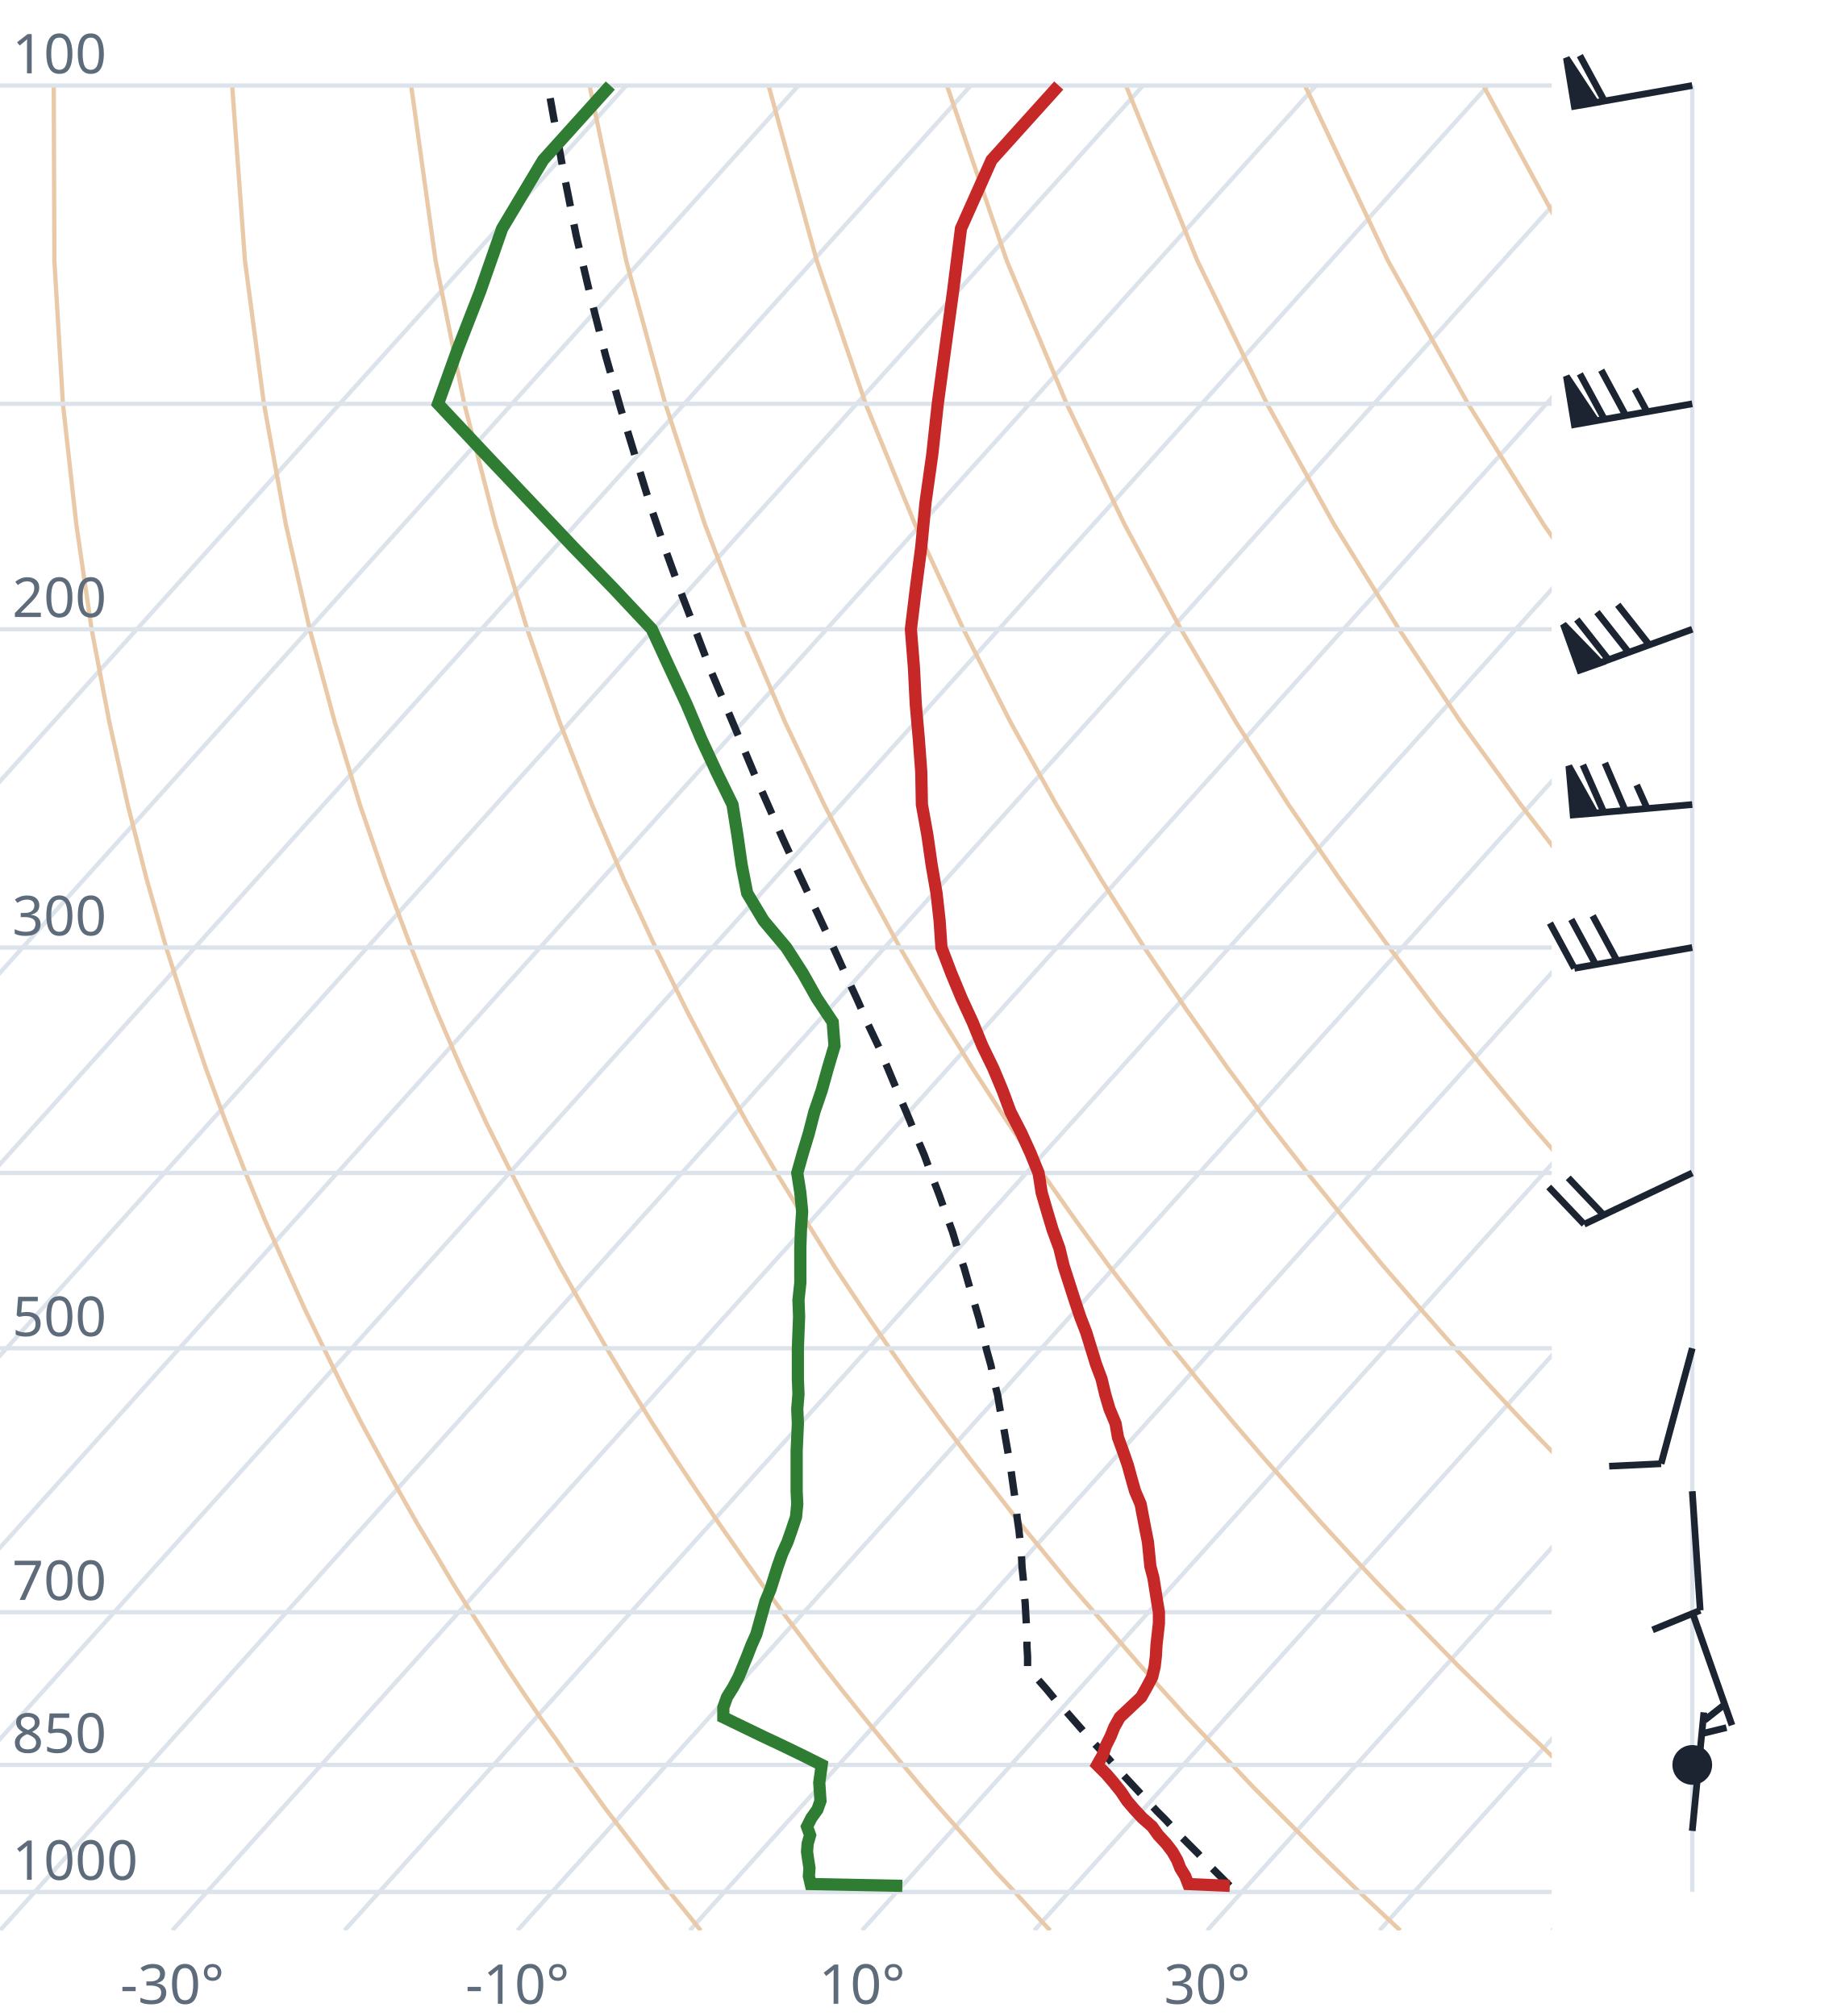
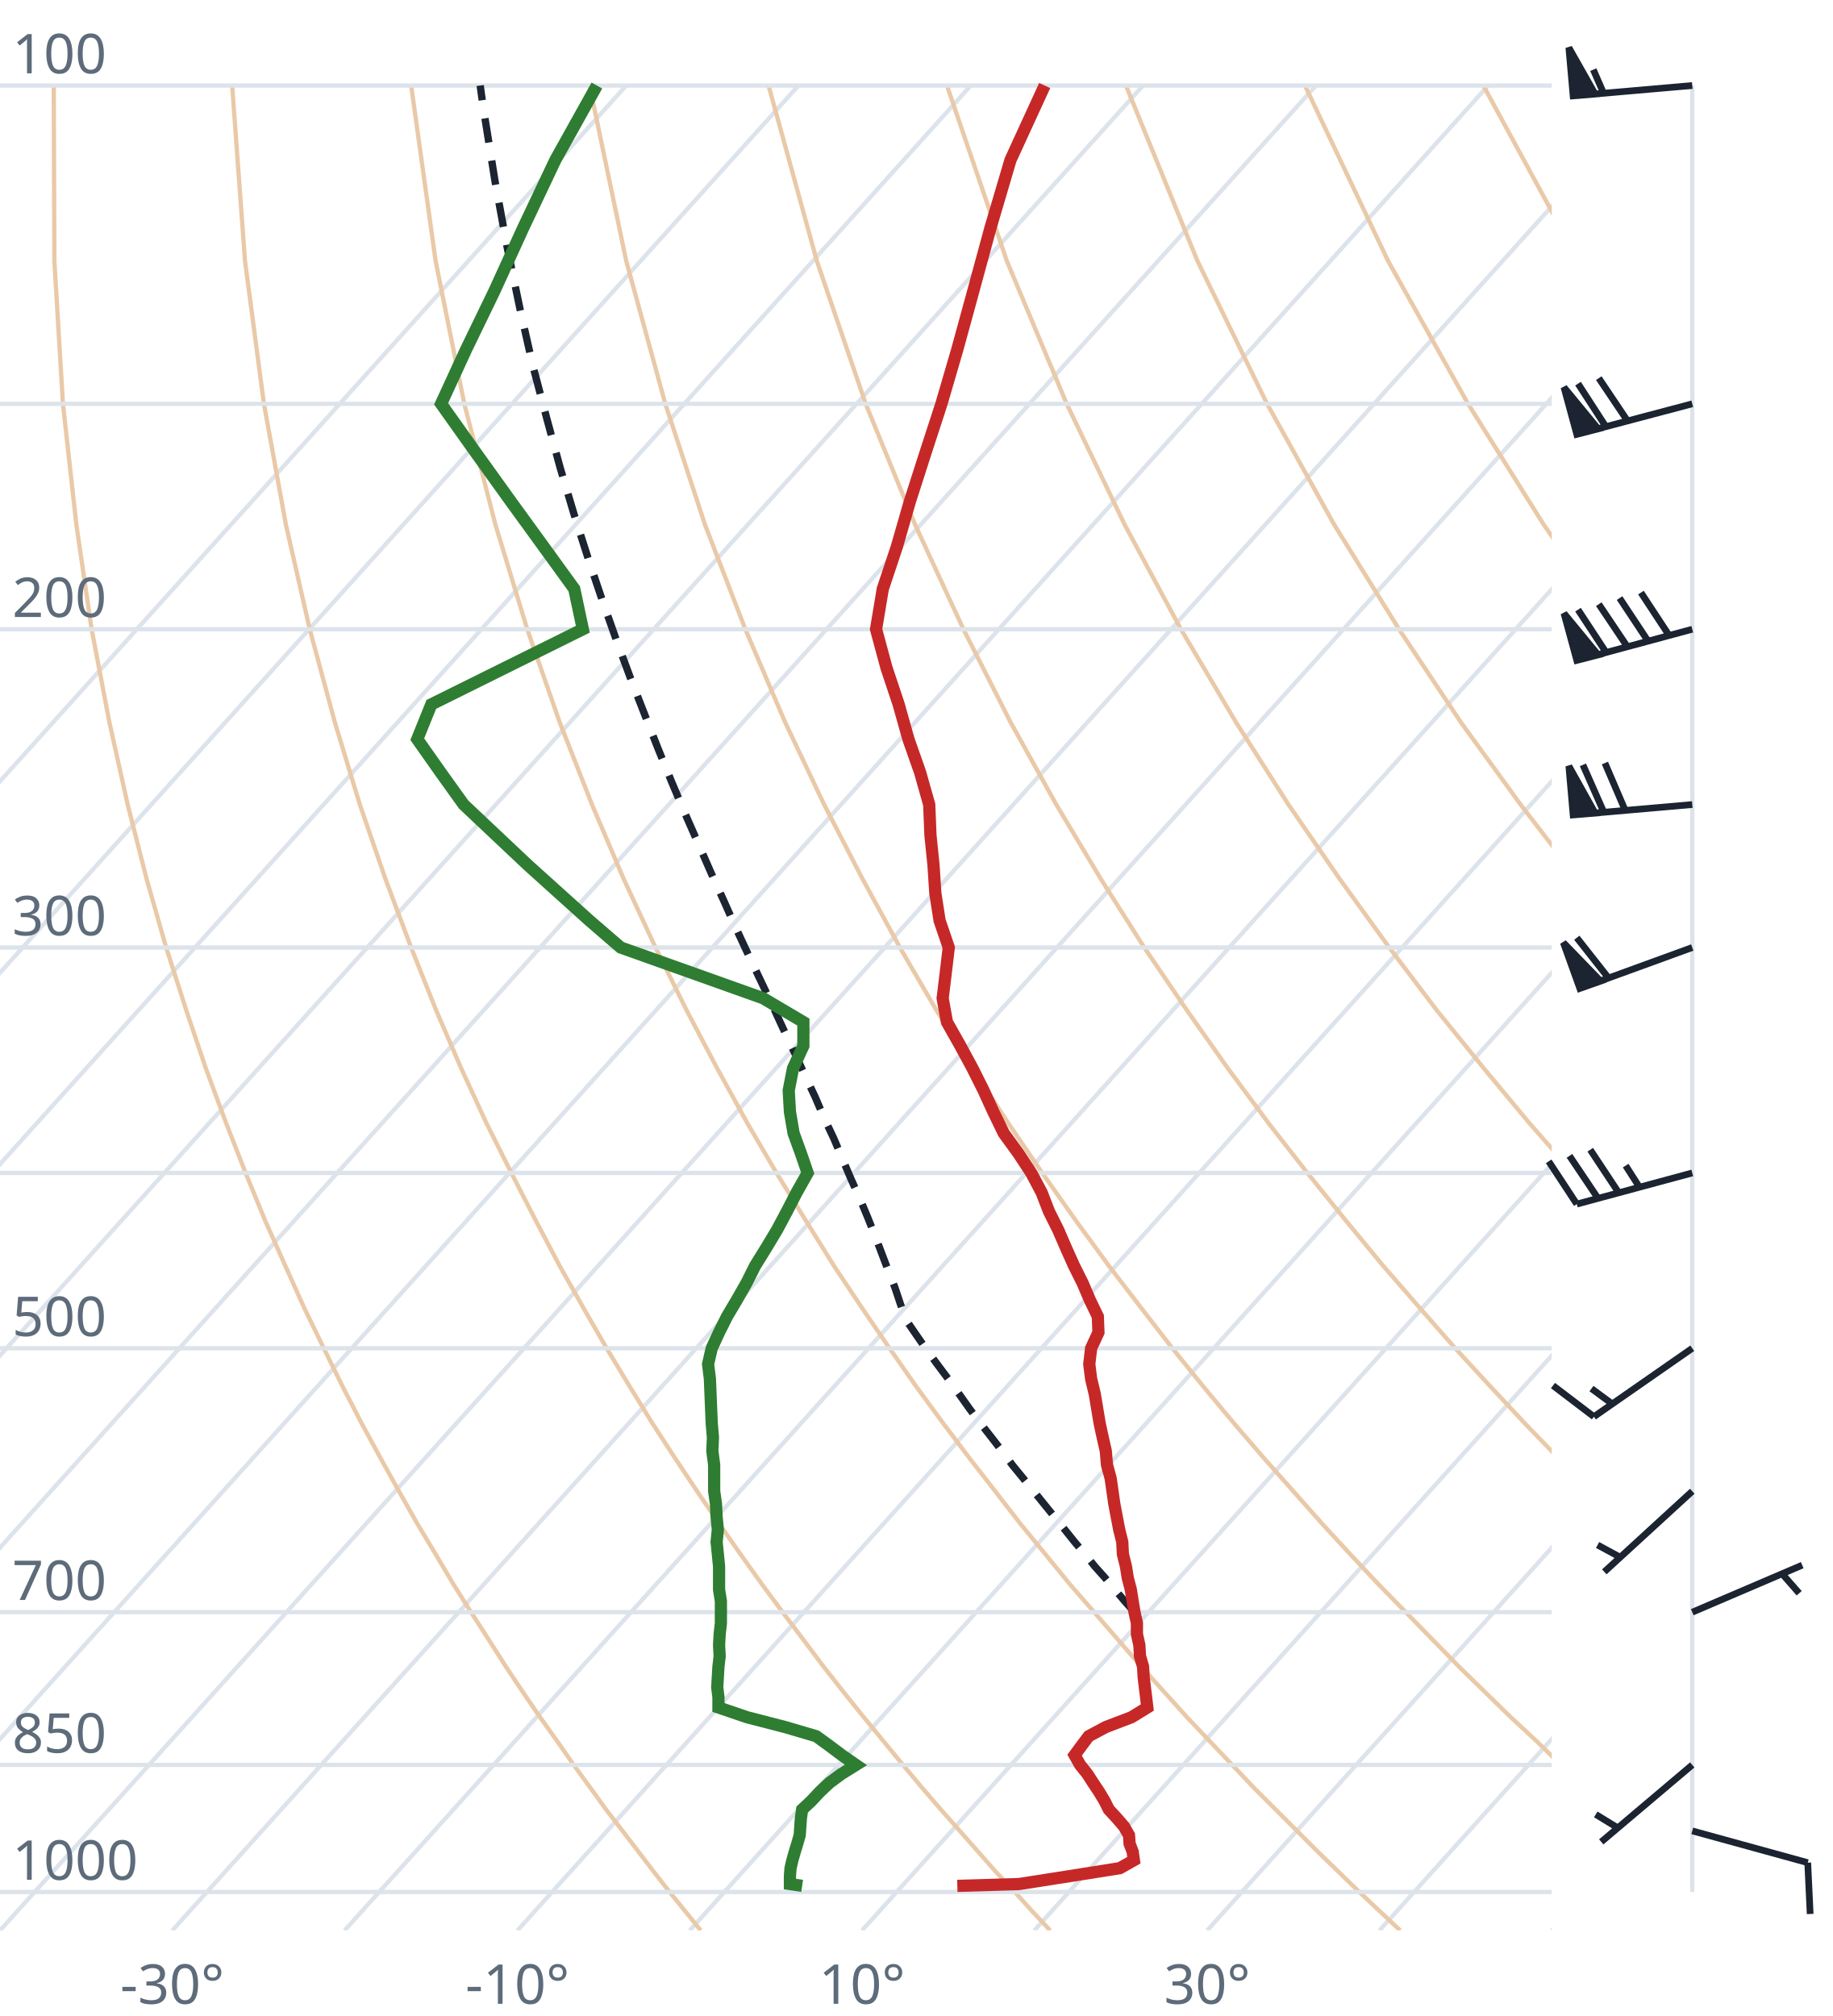
<svg xmlns="http://www.w3.org/2000/svg" viewBox="0 0 300 330" font-family="system-ui,sans-serif" font-size="9">
  <style>.g{stroke:#dde3ea;stroke-width:.7;fill:none}.ad{stroke:#e9c9a8;stroke-width:.7;fill:none}.t{stroke:#c62828;stroke-width:2;fill:none}.d{stroke:#2e7d32;stroke-width:2;fill:none}.pc{stroke:#1b2430;stroke-width:1.2;stroke-dasharray:4 3;fill:none}.barb{stroke:#1b2430;stroke-width:1.1;fill:#1b2430}text{fill:#5d6b7a}</style>
  <clipPath id="c">
    <rect x="0" y="0" width="254" height="316.0" />
  </clipPath>
  <g clip-path="url(#c)">
    <line class="g" x1="-169.3" y1="316.0" x2="102.5" y2="14.0" />
    <line class="g" x1="-141.1" y1="316.0" x2="130.7" y2="14.0" />
    <line class="g" x1="-112.9" y1="316.0" x2="158.9" y2="14.0" />
    <line class="g" x1="-84.7" y1="316.0" x2="187.1" y2="14.0" />
    <line class="g" x1="-56.4" y1="316.0" x2="215.4" y2="14.0" />
    <line class="g" x1="-28.2" y1="316.0" x2="243.6" y2="14.0" />
    <line class="g" x1="0.0" y1="316.0" x2="271.8" y2="14.0" />
    <line class="g" x1="28.2" y1="316.0" x2="300.0" y2="14.0" />
    <line class="g" x1="56.4" y1="316.0" x2="328.2" y2="14.0" />
    <line class="g" x1="84.7" y1="316.0" x2="356.5" y2="14.0" />
    <line class="g" x1="112.9" y1="316.0" x2="384.7" y2="14.0" />
    <line class="g" x1="141.1" y1="316.0" x2="412.9" y2="14.0" />
    <line class="g" x1="169.3" y1="316.0" x2="441.1" y2="14.0" />
    <line class="g" x1="197.6" y1="316.0" x2="469.4" y2="14.0" />
    <line class="g" x1="225.8" y1="316.0" x2="497.6" y2="14.0" />
    <line class="g" x1="254.0" y1="316.0" x2="525.8" y2="14.0" />
    <path class="ad" d="M114.7,316.0L112.2,312.9L109.6,309.7L107.1,306.5L104.5,303.1L101.9,299.7L99.2,296.2L96.6,292.6L93.9,288.9L91.2,285.0L88.4,281.1L85.6,277.0L82.8,272.8L80.0,268.4L77.1,263.9L74.2,259.3L71.3,254.4L68.3,249.4L65.3,244.1L62.3,238.7L59.2,233.0L56.1,227.0L53.0,220.7L49.8,214.1L46.7,207.2L43.4,199.8L40.2,192.0L37.0,183.8L33.7,174.9L30.5,165.4L27.2,155.1L24.0,143.9L20.9,131.7L17.9,118.2L15.0,103.0L12.5,85.9L10.3,66.1L8.9,42.7L8.8,14.0" />
    <path class="ad" d="M171.9,316.0L169.0,312.9L166.1,309.7L163.1,306.5L160.1,303.1L157.1,299.7L154.0,296.2L150.9,292.6L147.8,288.9L144.6,285.0L141.4,281.1L138.1,277.0L134.8,272.8L131.5,268.4L128.1,263.9L124.7,259.3L121.2,254.4L117.7,249.4L114.1,244.1L110.5,238.7L106.8,233.0L103.1,227.0L99.3,220.7L95.5,214.1L91.6,207.2L87.7,199.8L83.7,192.0L79.6,183.8L75.5,174.9L71.4,165.4L67.3,155.1L63.1,143.9L58.9,131.7L54.8,118.2L50.7,103.0L46.8,85.9L43.2,66.1L40.1,42.7L38.0,14.0" />
    <path class="ad" d="M229.2,316.0L225.9,312.9L222.5,309.7L219.2,306.5L215.7,303.1L212.3,299.7L208.8,296.2L205.2,292.6L201.7,288.9L198.0,285.0L194.3,281.1L190.6,277.0L186.8,272.8L183.0,268.4L179.1,263.9L175.1,259.3L171.1,254.4L167.0,249.4L162.9,244.1L158.7,238.7L154.4,233.0L150.0,227.0L145.6,220.7L141.1,214.1L136.5,207.2L131.9,199.8L127.1,192.0L122.3,183.8L117.4,174.9L112.4,165.4L107.3,155.1L102.1,143.9L96.9,131.7L91.6,118.2L86.3,103.0L81.1,85.9L76.0,66.1L71.3,42.7L67.3,14.0" />
    <path class="ad" d="M286.4,316.0L282.7,312.9L279.0,309.7L275.2,306.5L271.4,303.1L267.5,299.7L263.6,296.2L259.6,292.6L255.5,288.9L251.5,285.0L247.3,281.1L243.1,277.0L238.8,272.8L234.5,268.4L230.1,263.9L225.6,259.3L221.0,254.4L216.4,249.4L211.7,244.1L206.9,238.7L202.0,233.0L197.0,227.0L191.9,220.7L186.8,214.1L181.5,207.2L176.1,199.8L170.6,192.0L165.0,183.8L159.2,174.9L153.3,165.4L147.3,155.1L141.2,143.9L134.9,131.7L128.5,118.2L122.0,103.0L115.4,85.9L108.9,66.1L102.5,42.7L96.5,14.0" />
    <path class="ad" d="M343.6,316.0L339.5,312.9L335.4,309.7L331.2,306.5L327.0,303.1L322.7,299.7L318.3,296.2L313.9,292.6L309.4,288.9L304.9,285.0L300.3,281.1L295.6,277.0L290.8,272.8L286.0,268.4L281.0,263.9L276.0,259.3L270.9,254.4L265.7,249.4L260.5,244.1L255.1,238.7L249.6,233.0L244.0,227.0L238.2,220.7L232.4,214.1L226.4,207.2L220.3,199.8L214.0,192.0L207.6,183.8L201.0,174.9L194.3,165.4L187.3,155.1L180.2,143.9L172.9,131.7L165.4,118.2L157.7,103.0L149.8,85.9L141.7,66.1L133.7,42.7L125.8,14.0" />
    <path class="ad" d="M400.9,316.0L396.4,312.9L391.9,309.7L387.3,306.5L382.6,303.1L377.9,299.7L373.1,296.2L368.2,292.6L363.3,288.9L358.3,285.0L353.2,281.1L348.1,277.0L342.8,272.8L337.5,268.4L332.0,263.9L326.5,259.3L320.9,254.4L315.1,249.4L309.2,244.1L303.3,238.7L297.2,233.0L290.9,227.0L284.6,220.7L278.0,214.1L271.4,207.2L264.5,199.8L257.5,192.0L250.3,183.8L242.9,174.9L235.2,165.4L227.4,155.1L219.3,143.9L210.9,131.7L202.3,118.2L193.3,103.0L184.1,85.9L174.6,66.1L164.8,42.7L155.0,14.0" />
    <path class="ad" d="M458.1,316.0L453.2,312.9L448.3,309.7L443.3,306.5L438.2,303.1L433.1,299.7L427.9,296.2L422.6,292.6L417.2,288.9L411.7,285.0L406.2,281.1L400.5,277.0L394.8,272.8L389.0,268.4L383.0,263.9L376.9,259.3L370.8,254.4L364.5,249.4L358.0,244.1L351.5,238.7L344.8,233.0L337.9,227.0L330.9,220.7L323.7,214.1L316.3,207.2L308.7,199.8L300.9,192.0L292.9,183.8L284.7,174.9L276.2,165.4L267.4,155.1L258.3,143.9L248.9,131.7L239.1,118.2L229.0,103.0L218.4,85.9L207.4,66.1L196.0,42.7L184.3,14.0" />
    <path class="ad" d="M515.3,316.0L510.1,312.9L504.7,309.7L499.3,306.5L493.9,303.1L488.3,299.7L482.7,296.2L476.9,292.6L471.1,288.9L465.2,285.0L459.2,281.1L453.0,277.0L446.8,272.8L440.5,268.4L434.0,263.9L427.4,259.3L420.7,254.4L413.8,249.4L406.8,244.1L399.7,238.7L392.4,233.0L384.9,227.0L377.2,220.7L369.3,214.1L361.2,207.2L352.9,199.8L344.4,192.0L335.6,183.8L326.5,174.9L317.1,165.4L307.4,155.1L297.4,143.9L286.9,131.7L276.0,118.2L264.6,103.0L252.7,85.9L240.3,66.1L227.2,42.7L213.6,14.0" />
    <path class="ad" d="M572.6,316.0L566.9,312.9L561.2,309.7L555.4,306.5L549.5,303.1L543.5,299.7L537.4,296.2L531.3,292.6L525.0,288.9L518.6,285.0L512.1,281.1L505.5,277.0L498.8,272.8L491.9,268.4L485.0,263.9L477.9,259.3L470.6,254.4L463.2,249.4L455.6,244.1L447.9,238.7L439.9,233.0L431.8,227.0L423.5,220.7L415.0,214.1L406.2,207.2L397.2,199.8L387.9,192.0L378.3,183.8L368.4,174.9L358.1,165.4L347.5,155.1L336.4,143.9L324.9,131.7L312.9,118.2L300.3,103.0L287.1,85.9L273.1,66.1L258.4,42.7L242.8,14.0" />
    <path class="ad" d="M629.8,316.0L623.8,312.9L617.6,309.7L611.4,306.5L605.1,303.1L598.7,299.7L592.2,296.2L585.6,292.6L578.9,288.9L572.0,285.0L565.1,281.1L558.0,277.0L550.8,272.8L543.4,268.4L536.0,263.9L528.3,259.3L520.5,254.4L512.5,249.4L504.4,244.1L496.1,238.7L487.5,233.0L478.8,227.0L469.8,220.7L460.6,214.1L451.1,207.2L441.4,199.8L431.3,192.0L420.9,183.8L410.2,174.9L399.1,165.4L387.5,155.1L375.5,143.9L362.9,131.7L349.8,118.2L335.9,103.0L321.4,85.9L306.0,66.1L289.6,42.7L272.1,14.0" />
    <line class="g" x1="0" y1="309.7" x2="254" y2="309.7" />
    <line class="g" x1="0" y1="288.9" x2="254" y2="288.9" />
    <line class="g" x1="0" y1="263.9" x2="254" y2="263.9" />
    <line class="g" x1="0" y1="220.7" x2="254" y2="220.7" />
    <line class="g" x1="0" y1="192.0" x2="254" y2="192.0" />
    <line class="g" x1="0" y1="155.1" x2="254" y2="155.1" />
    <line class="g" x1="0" y1="103.0" x2="254" y2="103.0" />
    <line class="g" x1="0" y1="66.1" x2="254" y2="66.1" />
    <line class="g" x1="0" y1="14.0" x2="254" y2="14.0" />
-     <path class="pc" d="M201.3,308.7L200.0,307.4L198.7,306.1L197.4,304.8L196.1,303.4L194.8,302.1L193.4,300.7L192.1,299.3L190.8,297.9L189.4,296.5L188.1,295.1L186.7,293.6L185.3,292.1L184.0,290.7L182.6,289.2L181.2,287.6L179.8,286.1L178.4,284.6L177.0,283.0L175.6,281.4L174.2,279.8L172.7,278.2L171.3,276.5L169.8,274.8L168.4,273.1L168.2,273.0L168.2,271.2L168.1,269.5L168.1,267.7L168.0,265.9L167.9,264.1L167.8,262.3L167.6,260.4L167.5,258.5L167.3,256.6L167.2,254.6L167.0,252.6L166.8,250.6L166.5,248.5L166.3,246.5L166.0,244.3L165.7,242.2L165.4,240.0L165.0,237.8L164.6,235.5L164.2,233.2L163.7,230.8L163.3,228.4L162.7,226.0L162.2,223.5L161.5,221.0L160.9,218.4L160.2,215.7L159.4,213.0L158.6,210.3L157.8,207.5L156.8,204.6L155.9,201.6L154.8,198.6L153.7,195.5L152.5,192.4L151.3,189.1L149.9,185.8L148.5,182.4L147.0,178.9L145.5,175.3L143.9,171.5L142.1,167.7L140.4,163.8L138.5,159.7L136.6,155.5L134.6,151.2L132.5,146.7L130.3,142.0L128.1,137.2L125.9,132.2L123.6,127.0L121.3,121.5L118.9,115.8L116.4,109.9L114.0,103.6L111.5,97.1L109.0,90.2L106.5,82.9L104.1,75.1L101.6,66.9L99.1,58.1L96.7,48.7L94.3,38.5L92.1,27.4L89.9,15.2L89.7,14.0" />
-     <path class="t" d="M201.3,308.7L194.5,308.4L194.0,307.1L193.2,305.8L192.7,304.5L191.9,303.1L190.9,301.8L189.6,300.4L188.6,299.0L187.0,297.6L185.7,296.2L184.5,294.8L183.5,293.3L182.3,291.8L181.1,290.4L179.6,288.9L180.5,287.3L181.0,285.8L181.8,284.2L182.4,282.7L183.3,281.1L185.0,279.5L186.8,277.8L187.7,276.2L188.6,274.5L189.0,272.8L189.2,271.1L189.3,269.3L189.5,267.5L189.7,265.7L189.7,263.9L189.4,262.1L189.1,260.2L188.8,258.3L188.3,256.4L188.1,254.4L187.9,252.4L187.5,250.4L187.1,248.3L186.7,246.2L185.8,244.1L185.2,242.0L184.6,239.8L183.8,237.5L183.0,235.3L182.6,233.0L181.6,230.6L180.9,228.2L180.3,225.7L179.4,223.3L178.6,220.7L177.8,218.1L176.8,215.5L175.9,212.8L175.0,210.0L174.1,207.2L173.4,204.3L172.3,201.3L171.4,198.3L170.5,195.2L170.0,192.0L168.7,188.8L167.2,185.5L165.4,182.0L164.1,178.5L162.6,174.9L160.8,171.2L159.2,167.3L157.4,163.4L155.7,159.3L154.1,155.1L153.8,150.7L153.3,146.2L152.5,141.6L151.8,136.7L150.9,131.7L150.8,126.4L150.4,121.0L149.9,115.3L149.6,109.3L149.1,103.0L149.9,96.4L150.8,89.5L151.5,82.2L152.6,74.4L153.5,66.1L154.7,57.2L156.0,47.7L157.3,37.4L162.3,26.2L173.3,14.0" />
-     <path class="d" d="M147.7,308.7L132.7,308.4L132.4,307.1L132.5,305.8L132.3,304.5L132.1,303.1L132.2,301.8L132.6,300.4L132.1,299.0L132.8,297.6L133.8,296.2L134.3,294.8L134.2,293.3L134.1,291.8L134.3,290.4L134.5,288.9L131.3,287.3L128.2,285.8L124.8,284.2L121.7,282.7L118.4,281.1L118.4,279.5L119.0,277.8L120.0,276.2L120.9,274.5L121.6,272.8L122.3,271.1L123.0,269.3L123.8,267.5L124.3,265.7L124.8,263.9L125.3,262.1L126.1,260.2L126.7,258.3L127.3,256.4L128.0,254.4L128.9,252.4L129.6,250.4L130.3,248.3L130.5,246.2L130.4,244.1L130.4,242.0L130.4,239.8L130.4,237.5L130.5,235.3L130.6,233.0L130.5,230.6L130.7,228.2L130.6,225.7L130.6,223.3L130.6,220.7L130.7,218.1L130.8,215.5L130.7,212.8L131.0,210.0L131.0,207.2L131.0,204.3L131.1,201.3L131.3,198.3L131.0,195.2L130.5,192.0L131.4,188.8L132.4,185.5L133.3,182.0L134.5,178.5L135.5,174.9L136.6,171.2L136.3,167.3L133.7,163.4L131.4,159.3L128.7,155.1L125.0,150.7L122.3,146.2L121.4,141.6L120.7,136.7L119.9,131.7L117.3,126.4L114.8,121.0L112.4,115.3L109.6,109.3L106.7,103.0L100.5,96.4L93.8,89.5L86.9,82.2L79.5,74.4L71.7,66.1L74.9,57.2L78.6,47.7L82.2,37.4L88.9,26.2L99.9,14.0" />
+     <path class="pc" d="M185.7,263.9L184.1,262.1L182.5,260.2L180.9,258.3L179.2,256.4L177.6,254.4L175.9,252.4L174.3,250.4L172.6,248.3L170.9,246.2L169.2,244.1L167.5,242.0L165.7,239.8L164.0,237.5L162.3,235.3L160.5,233.0L158.7,230.6L157.0,228.2L155.2,225.7L153.4,223.3L151.5,220.7L149.7,218.1L148.4,216.2L147.4,213.5L146.5,210.8L145.4,208.0L144.3,205.1L143.2,202.2L142.0,199.2L140.7,196.1L139.3,193.0L137.9,189.7L136.5,186.4L134.9,183.0L133.4,179.5L131.7,175.9L130.0,172.2L128.2,168.4L126.4,164.5L124.5,160.5L122.5,156.3L120.5,152.0L118.5,147.5L116.4,142.9L114.3,138.1L112.1,133.1L109.9,127.9L107.7,122.5L105.5,116.9L103.2,111.0L100.9,104.8L98.6,98.3L96.3,91.5L94.0,84.3L91.7,76.6L89.5,68.5L87.2,59.8L85.1,50.5L83.0,40.4L81.0,29.5L79.1,17.6L78.6,14.0" />
+     <path class="t" d="M156.7,308.7L166.8,308.4L175.1,307.1L183.3,305.8L185.6,304.5L185.4,303.1L184.9,301.8L184.8,300.4L184.0,299.0L182.8,297.6L181.5,296.2L180.8,294.8L179.9,293.3L178.9,291.8L178.0,290.4L176.8,288.9L175.9,287.3L177.0,285.8L178.2,284.2L181.0,282.7L185.2,281.1L187.8,279.5L187.6,277.8L187.4,276.2L187.2,274.5L187.1,272.8L186.6,271.1L186.5,269.3L186.1,267.5L186.1,265.7L185.7,263.9L185.4,262.1L185.1,260.2L184.6,258.3L184.3,256.4L183.8,254.4L183.7,252.4L183.2,250.4L182.8,248.3L182.4,246.2L182.1,244.1L181.8,242.0L181.2,239.8L181.0,237.5L180.5,235.3L180.0,233.0L179.6,230.6L179.2,228.2L178.6,225.7L178.3,223.3L178.6,220.7L179.8,218.1L179.7,215.5L178.4,212.8L177.2,210.0L175.8,207.2L174.5,204.3L173.2,201.3L171.7,198.3L170.5,195.2L168.8,192.0L166.7,188.8L164.3,185.5L162.6,182.0L161.0,178.5L159.2,174.9L157.2,171.2L155.0,167.3L154.3,163.4L154.8,159.3L155.3,155.1L153.8,150.7L153.1,146.2L152.8,141.6L152.3,136.7L152.1,131.7L150.6,126.4L148.7,121.0L147.1,115.3L145.1,109.3L143.4,103.0L144.5,96.4L146.8,89.5L148.9,82.2L151.4,74.4L154.1,66.1L156.7,57.2L159.3,47.7L162.1,37.4L165.4,26.2L171.0,14.0" />
+     <path class="d" d="M131.3,308.7L129.3,308.4L129.3,307.1L129.4,305.8L129.7,304.5L130.1,303.1L130.5,301.8L130.9,300.4L131.0,299.0L131.1,297.6L131.3,296.2L132.8,294.8L134.2,293.3L135.8,291.8L137.7,290.4L140.1,288.9L137.8,287.3L135.8,285.8L133.6,284.2L128.5,282.7L122.3,281.1L117.6,279.5L117.6,277.8L117.4,276.2L117.5,274.5L117.6,272.8L117.8,271.1L117.7,269.3L117.8,267.5L118.0,265.7L118.0,263.9L118.0,262.1L117.7,260.2L117.7,258.3L117.7,256.4L117.5,254.4L117.3,252.4L117.5,250.4L117.3,248.3L117.2,246.2L116.9,244.1L116.9,242.0L116.9,239.8L116.6,237.5L116.7,235.3L116.5,233.0L116.4,230.6L116.3,228.2L116.2,225.7L115.9,223.3L116.5,220.7L117.7,218.1L119.0,215.5L120.6,212.8L122.2,210.0L123.6,207.2L125.4,204.3L127.2,201.3L128.8,198.3L130.4,195.2L132.2,192.0L131.1,188.8L129.9,185.5L129.3,182.0L129.1,178.5L129.8,174.9L131.5,171.2L131.5,167.3L124.9,163.4L113.4,159.3L101.6,155.1L96.5,150.7L91.5,146.2L86.4,141.6L81.2,136.7L75.9,131.7L72.1,126.4L68.3,121.0L70.6,115.3L82.7,109.3L95.4,103.0L94.0,96.4L89.0,89.5L83.7,82.2L78.1,74.4L72.2,66.1L76.3,57.2L80.9,47.7L85.6,37.4L90.9,26.2L97.7,14.0" />
  </g>
  <text x="2" y="307.7">1000</text>
  <text x="2" y="286.9">850</text>
  <text x="2" y="261.9">700</text>
  <text x="2" y="218.7">500</text>
  <text x="2" y="153.1">300</text>
  <text x="2" y="101.0">200</text>
  <text x="2" y="12.0">100</text>
  <text x="28.2" y="328" text-anchor="middle">-30°</text>
  <text x="84.7" y="328" text-anchor="middle">-10°</text>
  <text x="141.1" y="328" text-anchor="middle">10°</text>
  <text x="197.6" y="328" text-anchor="middle">30°</text>
  <line class="g" x1="277.0" y1="309.7" x2="277.0" y2="14.0" />
-   <path class="barb" d="M277.0,299.7L278.9,280.3M278.5,283.8L282.6,282.8" />
-   <circle class="barb" cx="277.0" cy="288.9" r="2.7" fill="none" />
-   <path class="barb" d="M277.0,263.9L283.5,282.4M282.3,279.0L279.0,281.6" />
-   <path class="barb" d="M277.0,244.1L278.3,263.6M278.3,263.6L270.5,266.8" />
-   <path class="barb" d="M277.0,220.7L271.9,239.6M271.9,239.6L263.4,240.0" />
-   <path class="barb" d="M277.0,192.0L259.3,200.4M259.3,200.4L253.5,194.3M262.5,198.9L256.7,192.8" />
-   <path class="barb" d="M277.0,155.1L257.7,158.5M257.7,158.5L253.7,151.1M261.2,157.9L257.2,150.5M264.7,157.3L260.7,149.9" />
-   <path class="barb" d="M277.0,131.7L257.5,133.4M257.5,133.4L256.8,125.4L261.1,133.1ZM262.5,132.9L259.1,125.2M266.0,132.6L262.7,124.9M269.6,132.3L267.9,128.5" />
-   <path class="barb" d="M277.0,103.0L258.6,109.7M258.6,109.7L255.9,102.2L262.0,108.5ZM263.3,108.0L258.1,101.4M266.6,106.8L261.4,100.2M270.0,105.6L264.8,99.0" />
-   <path class="barb" d="M277.0,66.1L257.7,69.5M257.7,69.5L256.4,61.6L261.2,68.8ZM262.6,68.6L258.6,61.2M266.1,68.0L262.1,60.6M269.6,67.4L267.6,63.7" />
-   <path class="barb" d="M277.0,14.0L257.7,17.4M257.7,17.4L256.4,9.5L261.2,16.8ZM262.6,16.5L258.6,9.1" />
+   <path class="barb" d="M277.0,299.7L295.9,304.9M295.9,304.9L296.3,313.3" />
+   <path class="barb" d="M277.0,288.9L262.1,301.5M264.8,299.2L261.2,297.0" />
+   <path class="barb" d="M277.0,263.9L295.0,256.2M291.7,257.6L294.5,260.8" />
+   <path class="barb" d="M277.0,244.1L262.6,257.3M265.2,254.9L261.5,252.9" />
+   <path class="barb" d="M277.0,220.7L260.9,231.9M260.9,231.9L254.2,226.8M263.9,229.8L260.5,227.3" />
+   <path class="barb" d="M277.0,192.0L258.1,197.1M258.1,197.1L253.5,190.1M261.6,196.2L256.9,189.2M265.0,195.3L260.3,188.2M268.4,194.4L266.1,190.8" />
+   <path class="barb" d="M277.0,155.1L258.6,161.8M258.6,161.8L255.9,154.3L262.0,160.6ZM263.3,160.1L258.1,153.5" />
+   <path class="barb" d="M277.0,131.7L257.5,133.4M257.5,133.4L256.8,125.4L261.1,133.1ZM262.5,132.9L259.1,125.2M266.0,132.6L262.7,124.9" />
+   <path class="barb" d="M277.0,103.0L258.1,108.1M258.1,108.1L256.0,100.4L261.6,107.2ZM262.9,106.8L258.3,99.8M266.4,105.9L261.7,98.9M269.8,105.0L265.1,97.9M273.2,104.0L268.6,97.0" />
+   <path class="barb" d="M277.0,66.1L258.1,71.1M258.1,71.1L256.0,63.4L261.6,70.2ZM262.9,69.9L258.3,62.8M266.4,68.9L261.7,61.9" />
+   <path class="barb" d="M277.0,14.0L257.5,15.7M257.5,15.7L256.8,7.8L261.1,15.4ZM262.5,15.3L260.8,11.4" />
</svg>
